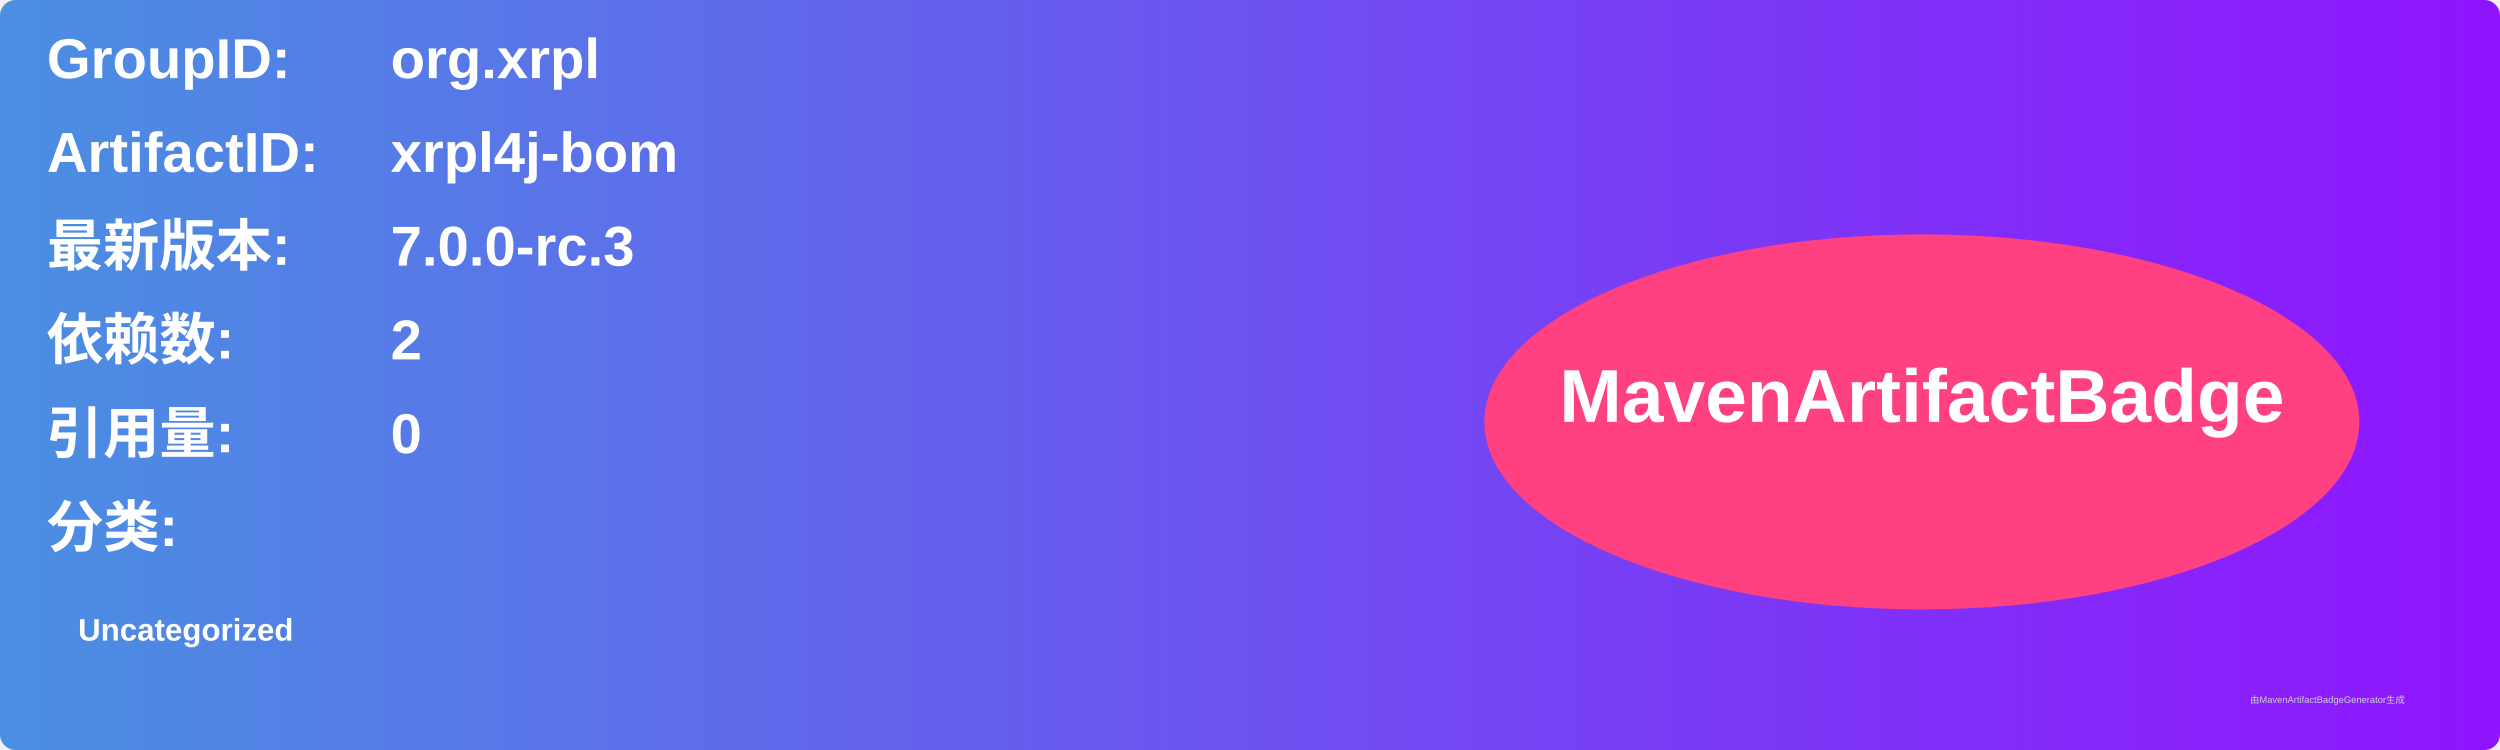
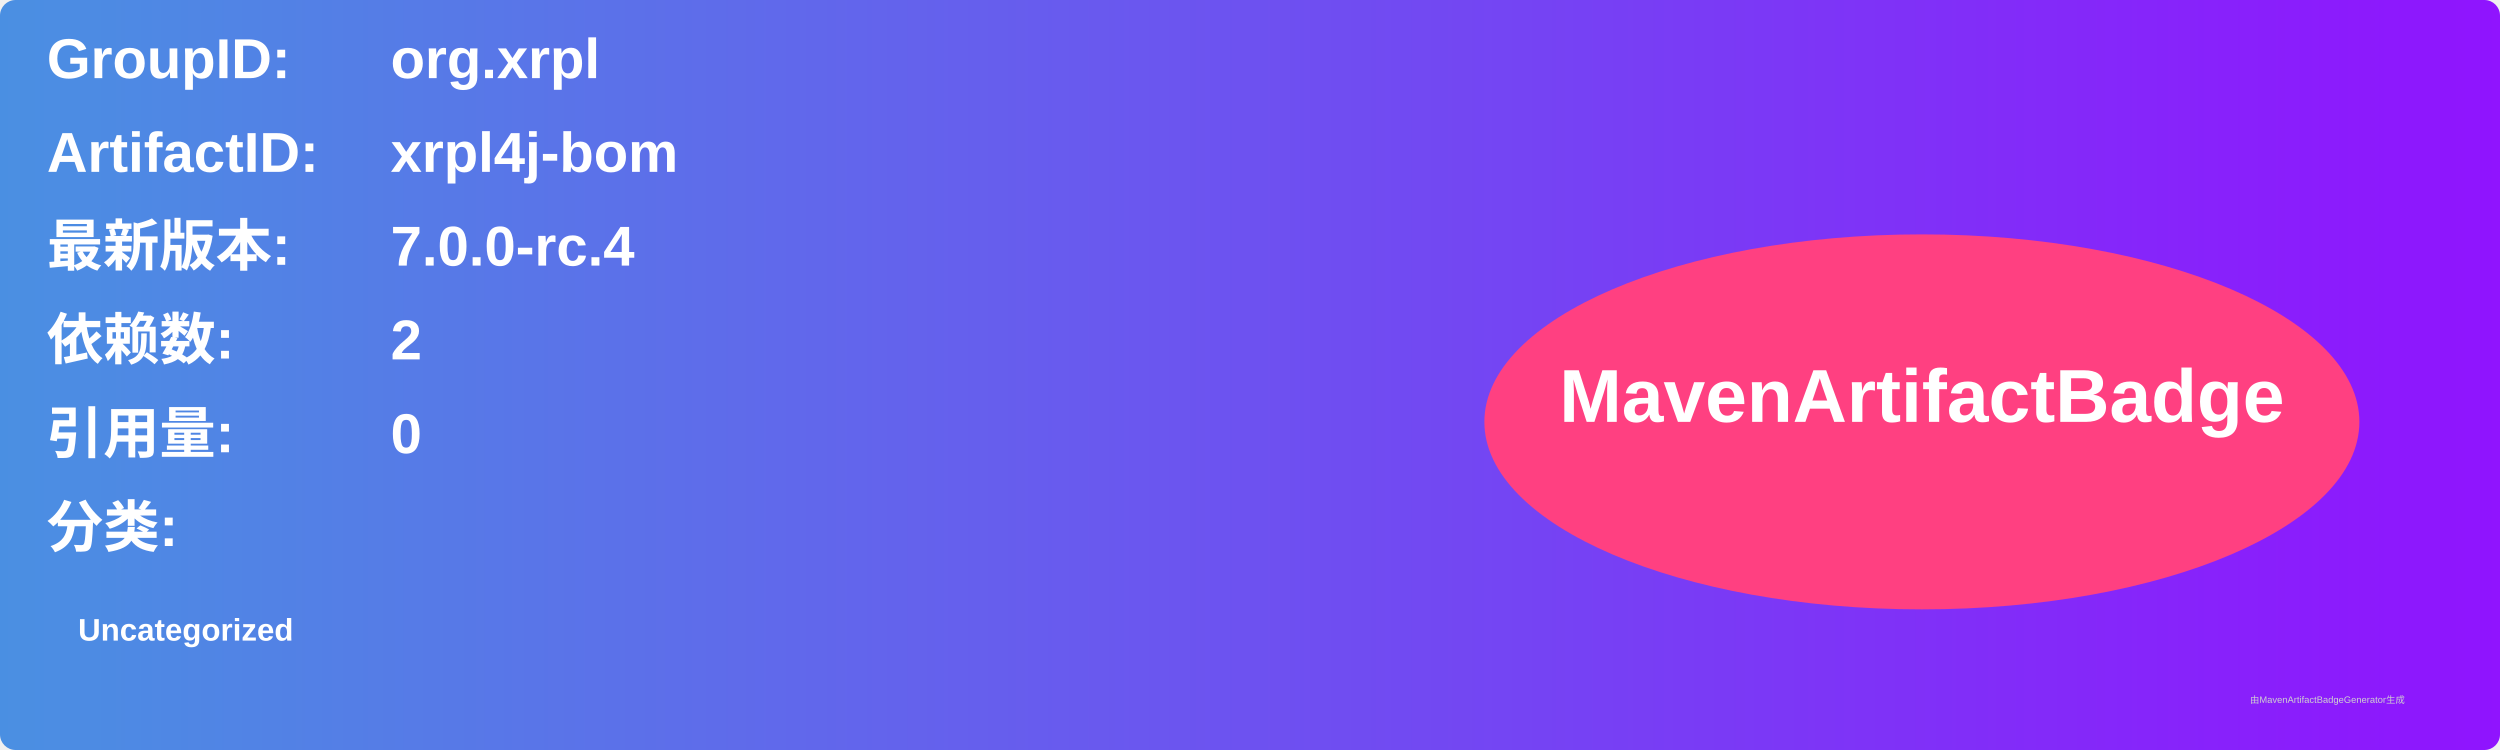
<svg xmlns="http://www.w3.org/2000/svg" width="800" height="240" viewBox="0 0 800 240">
  <linearGradient id="grad" x1="0%" y1="0%" x2="100%" y2="0%">
    <stop offset="0%" stop-color="#4a90e2" />
    <stop offset="100%" stop-color="#9013fe" />
  </linearGradient>
  <rect width="100%" height="100%" rx="5" ry="5" fill="url(#grad)" />
  <g transform="translate(15, 15)">
    <text x="0" y="10" font-family="Arial" font-size="18" fill="white" font-weight="bold" width="260">GroupID:</text>
    <text x="110" y="10" font-family="Arial" font-size="18" fill="white" font-weight="bold" width="460">org.xrpl</text>
    <text x="0" y="40" font-family="Arial" font-size="18" fill="white" font-weight="bold" width="260">ArtifactID:</text>
    <text x="110" y="40" font-family="Arial" font-size="18" fill="white" font-weight="bold" width="460">xrpl4j-bom</text>
    <text x="0" y="70" font-family="Arial" font-size="18" fill="white" font-weight="bold">最新版本:</text>
    <text x="110" y="70" font-family="Arial" font-size="18" fill="white" font-weight="bold">
-       <tspan font-weight="bold">7.0.0-rc.3</tspan>
+       <tspan font-weight="bold">7.0.0-rc.4</tspan>
    </text>
    <text x="0" y="100" font-family="Arial" font-size="18" fill="white" font-weight="bold">依赖数: </text>
    <text x="110" y="100" font-family="Arial" font-size="18" fill="white">
      <tspan font-weight="bold">2</tspan>
    </text>
    <text x="0" y="130" font-family="Arial" font-size="18" fill="white" font-weight="bold">引用量: </text>
    <text x="110" y="130" font-family="Arial" font-size="18" fill="white">
      <tspan font-weight="bold">0</tspan>
    </text>
    <text x="0" y="160" font-family="Arial" font-size="18" fill="white" font-weight="bold">分类:</text>
    <text x="10" y="190" font-family="Arial" font-size="10" fill="white">
      <tspan font-weight="bold">Uncategorized</tspan>
    </text>
    <ellipse cx="600" cy="120" rx="140" ry="60" fill="#ff4081" />
    <text x="600" y="120" text-anchor="middle" font-family="Arial" font-size="24" fill="white" font-weight="bold">MavenArtifactBadge</text>
  </g>
  <text x="720" y="225" font-family="Arial" font-size="3" fill="#d0d0d0">由MavenArtifactBadgeGenerator生成</text>
</svg>
